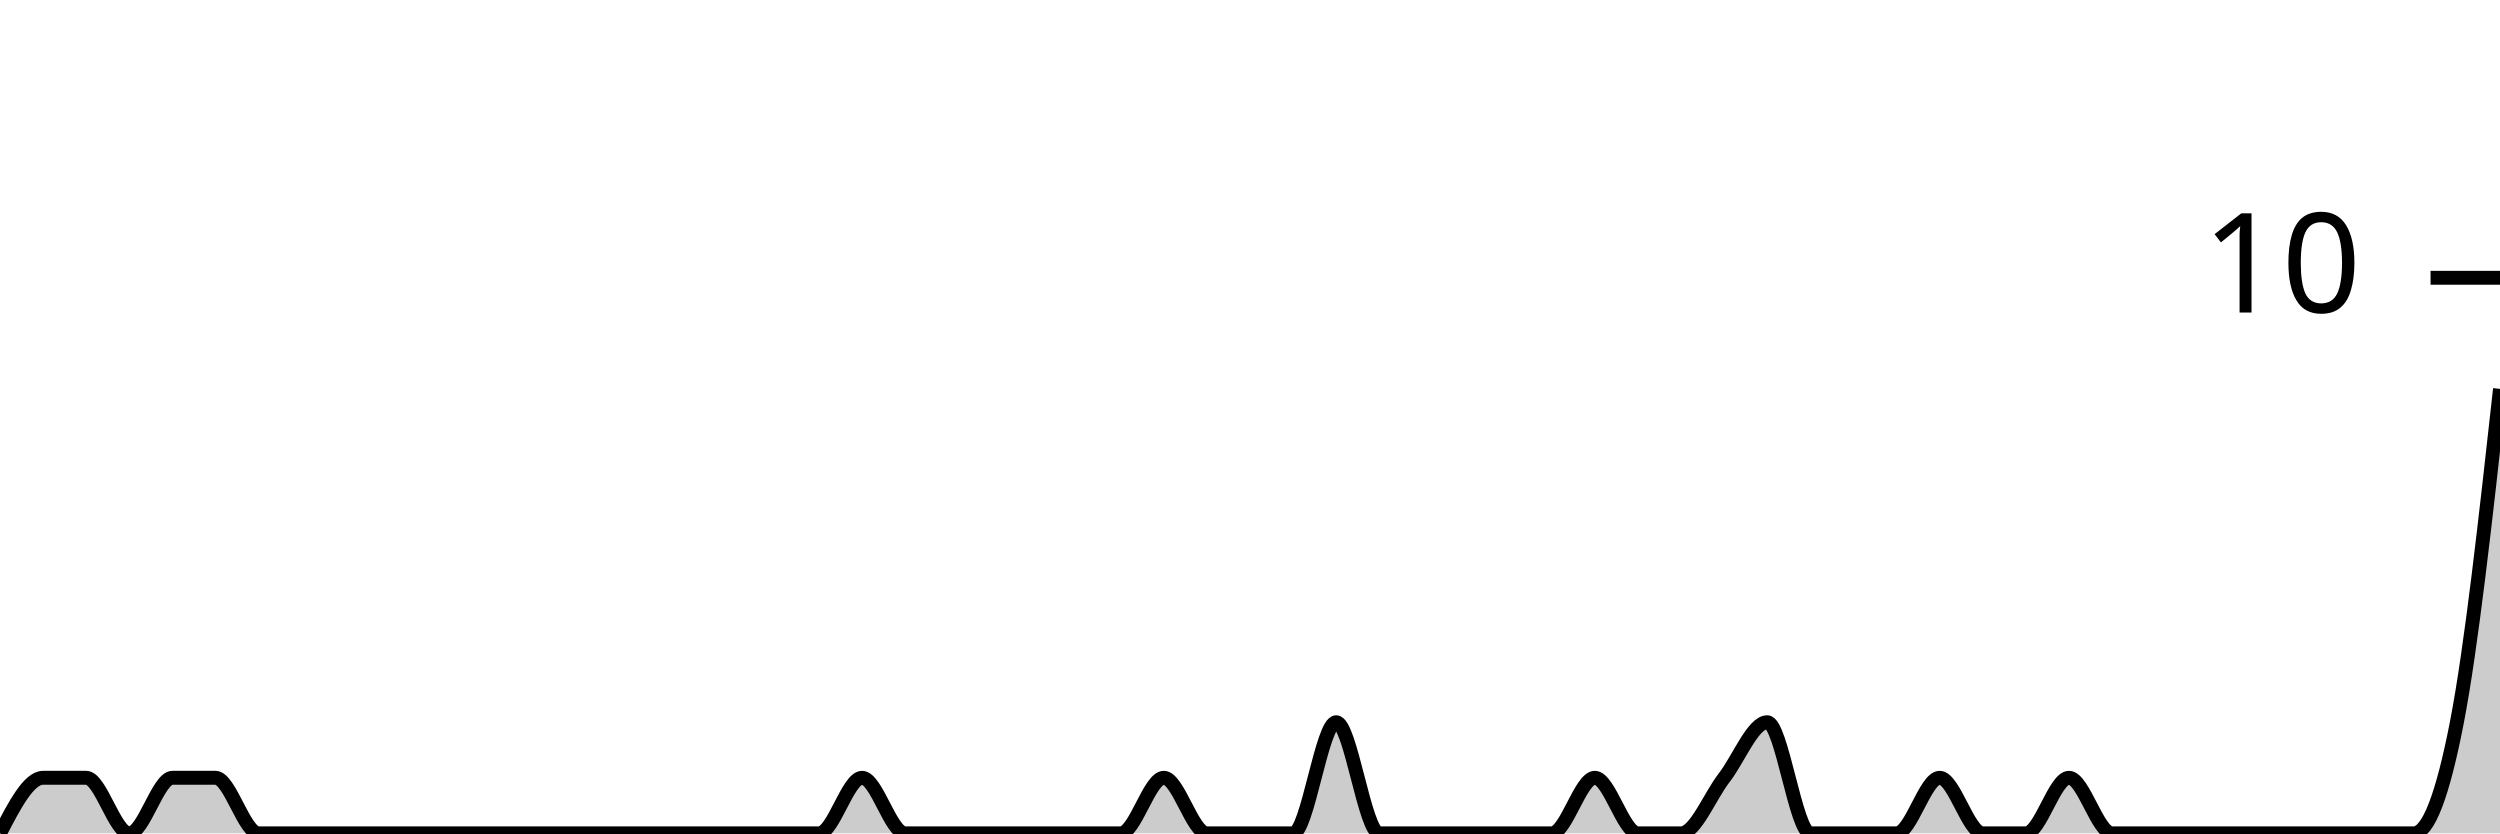
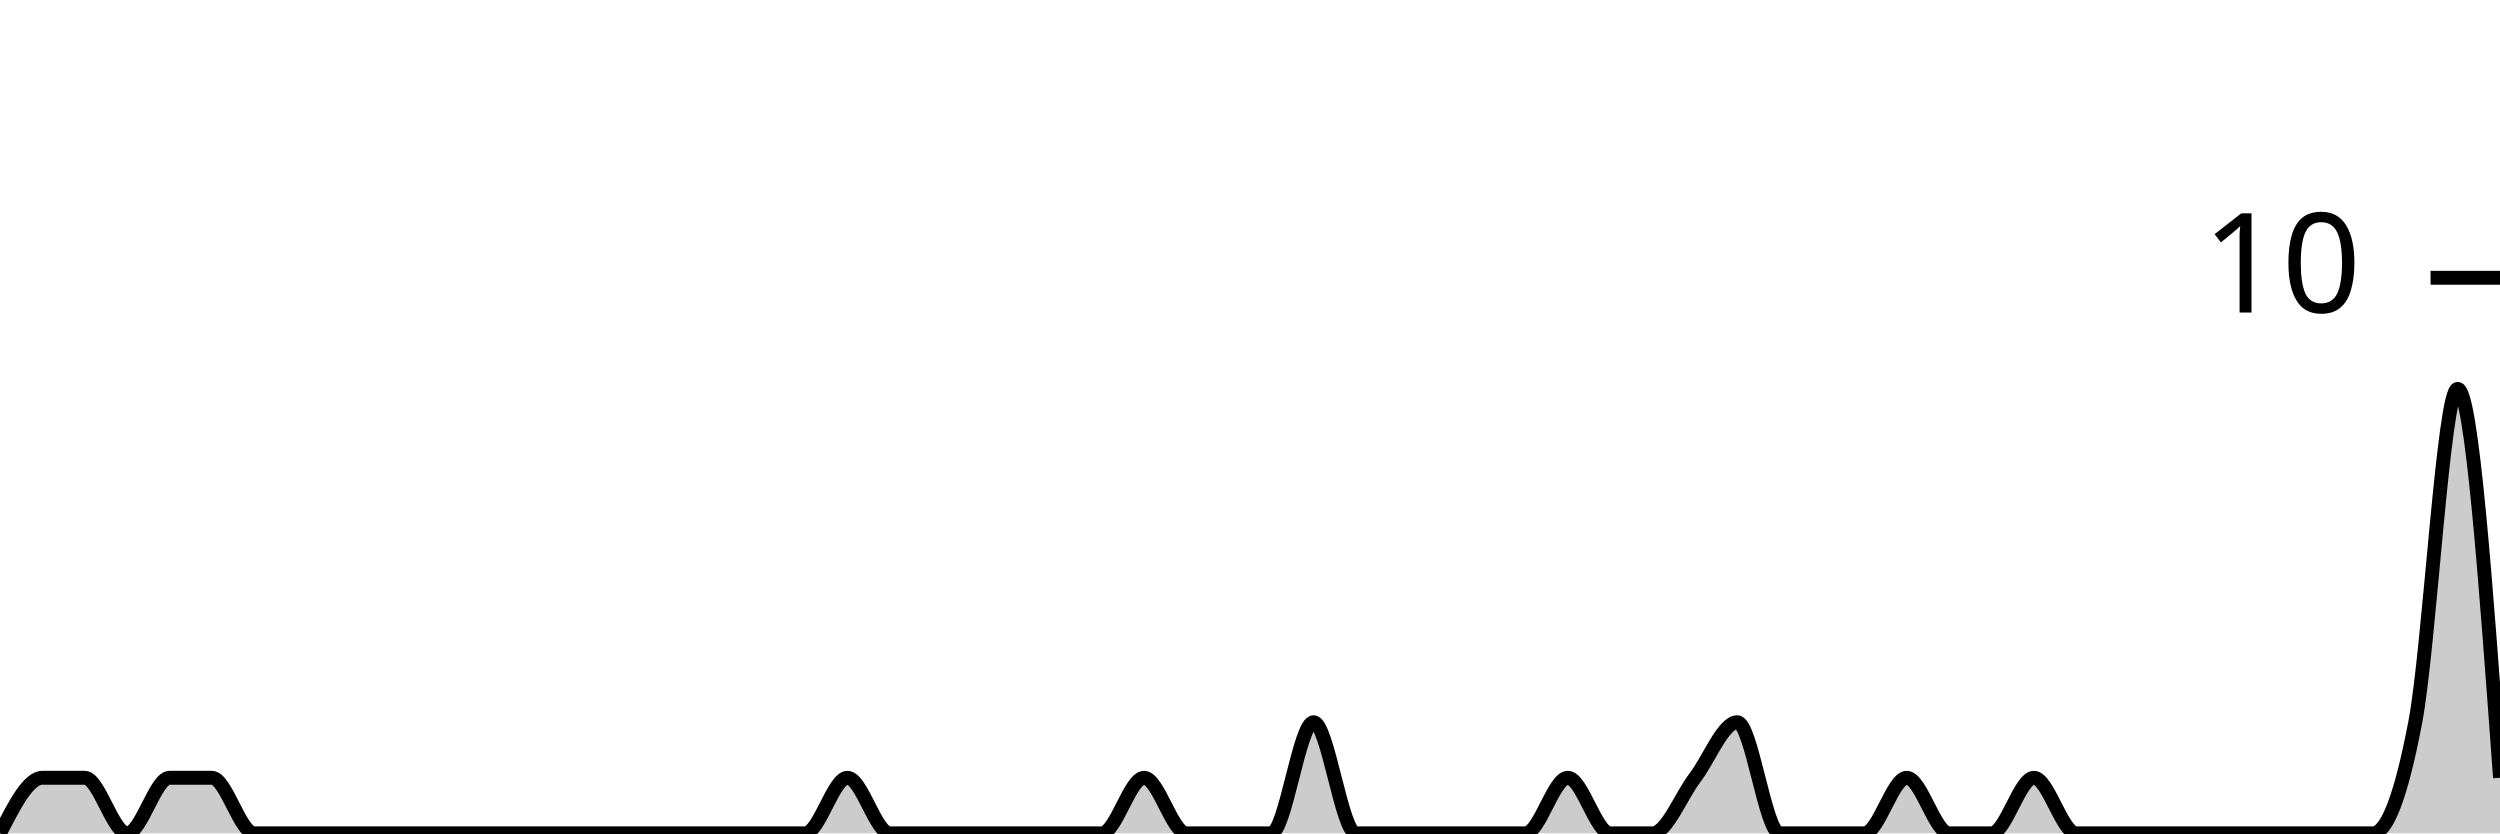
<svg xmlns="http://www.w3.org/2000/svg" viewBox="0 0 180 60">
  <g transform="translate(0,20)">
-     <path class="area" fill="rgba(0, 0, 0, 0.2)" d="M0,40C1.034,38,2.069,36,3.103,36C4.138,36,5.172,36,6.207,36C7.241,36,8.276,40,9.31,40C10.345,40,11.379,36,12.414,36C13.448,36,14.483,36,15.517,36C16.552,36,17.586,40,18.621,40C19.655,40,20.69,40,21.724,40C22.759,40,23.793,40,24.828,40C25.862,40,26.897,40,27.931,40C28.966,40,30,40,31.034,40C32.069,40,33.103,40,34.138,40C35.172,40,36.207,40,37.241,40C38.276,40,39.31,40,40.345,40C41.379,40,42.414,40,43.448,40C44.483,40,45.517,40,46.552,40C47.586,40,48.621,40,49.655,40C50.69,40,51.724,40,52.759,40C53.793,40,54.828,40,55.862,40C56.897,40,57.931,40,58.966,40C60,40,61.034,36,62.069,36C63.103,36,64.138,40,65.172,40C66.207,40,67.241,40,68.276,40C69.31,40,70.345,40,71.379,40C72.414,40,73.448,40,74.483,40C75.517,40,76.552,40,77.586,40C78.621,40,79.655,40,80.69,40C81.724,40,82.759,36,83.793,36C84.828,36,85.862,40,86.897,40C87.931,40,88.966,40,90,40C91.034,40,92.069,40,93.103,40C94.138,40,95.172,32,96.207,32C97.241,32,98.276,40,99.31,40C100.345,40,101.379,40,102.414,40C103.448,40,104.483,40,105.517,40C106.552,40,107.586,40,108.621,40C109.655,40,110.69,40,111.724,40C112.759,40,113.793,36,114.828,36C115.862,36,116.897,40,117.931,40C118.966,40,120,40,121.034,40C122.069,40,123.103,37.333,124.138,36C125.172,34.667,126.207,32,127.241,32C128.276,32,129.31,40,130.345,40C131.379,40,132.414,40,133.448,40C134.483,40,135.517,40,136.552,40C137.586,40,138.621,36,139.655,36C140.69,36,141.724,40,142.759,40C143.793,40,144.828,40,145.862,40C146.897,40,147.931,36,148.966,36C150,36,151.034,40,152.069,40C153.103,40,154.138,40,155.172,40C156.207,40,157.241,40,158.276,40C159.31,40,160.345,40,161.379,40C162.414,40,163.448,40,164.483,40C165.517,40,166.552,40,167.586,40C168.621,40,169.655,40,170.69,40C171.724,40,172.759,40,173.793,40C174.828,40,175.862,37.333,176.897,32C177.931,26.667,178.966,17.333,180,8L180,40C178.966,40,177.931,40,176.897,40C175.862,40,174.828,40,173.793,40C172.759,40,171.724,40,170.69,40C169.655,40,168.621,40,167.586,40C166.552,40,165.517,40,164.483,40C163.448,40,162.414,40,161.379,40C160.345,40,159.31,40,158.276,40C157.241,40,156.207,40,155.172,40C154.138,40,153.103,40,152.069,40C151.034,40,150,40,148.966,40C147.931,40,146.897,40,145.862,40C144.828,40,143.793,40,142.759,40C141.724,40,140.69,40,139.655,40C138.621,40,137.586,40,136.552,40C135.517,40,134.483,40,133.448,40C132.414,40,131.379,40,130.345,40C129.31,40,128.276,40,127.241,40C126.207,40,125.172,40,124.138,40C123.103,40,122.069,40,121.034,40C120,40,118.966,40,117.931,40C116.897,40,115.862,40,114.828,40C113.793,40,112.759,40,111.724,40C110.69,40,109.655,40,108.621,40C107.586,40,106.552,40,105.517,40C104.483,40,103.448,40,102.414,40C101.379,40,100.345,40,99.31,40C98.276,40,97.241,40,96.207,40C95.172,40,94.138,40,93.103,40C92.069,40,91.034,40,90,40C88.966,40,87.931,40,86.897,40C85.862,40,84.828,40,83.793,40C82.759,40,81.724,40,80.69,40C79.655,40,78.621,40,77.586,40C76.552,40,75.517,40,74.483,40C73.448,40,72.414,40,71.379,40C70.345,40,69.31,40,68.276,40C67.241,40,66.207,40,65.172,40C64.138,40,63.103,40,62.069,40C61.034,40,60,40,58.966,40C57.931,40,56.897,40,55.862,40C54.828,40,53.793,40,52.759,40C51.724,40,50.69,40,49.655,40C48.621,40,47.586,40,46.552,40C45.517,40,44.483,40,43.448,40C42.414,40,41.379,40,40.345,40C39.31,40,38.276,40,37.241,40C36.207,40,35.172,40,34.138,40C33.103,40,32.069,40,31.034,40C30,40,28.966,40,27.931,40C26.897,40,25.862,40,24.828,40C23.793,40,22.759,40,21.724,40C20.69,40,19.655,40,18.621,40C17.586,40,16.552,40,15.517,40C14.483,40,13.448,40,12.414,40C11.379,40,10.345,40,9.31,40C8.276,40,7.241,40,6.207,40C5.172,40,4.138,40,3.103,40C2.069,40,1.034,40,0,40Z" />
-     <path class="line" stroke="black" fill="none" d="M0,40C1.034,38,2.069,36,3.103,36C4.138,36,5.172,36,6.207,36C7.241,36,8.276,40,9.31,40C10.345,40,11.379,36,12.414,36C13.448,36,14.483,36,15.517,36C16.552,36,17.586,40,18.621,40C19.655,40,20.69,40,21.724,40C22.759,40,23.793,40,24.828,40C25.862,40,26.897,40,27.931,40C28.966,40,30,40,31.034,40C32.069,40,33.103,40,34.138,40C35.172,40,36.207,40,37.241,40C38.276,40,39.31,40,40.345,40C41.379,40,42.414,40,43.448,40C44.483,40,45.517,40,46.552,40C47.586,40,48.621,40,49.655,40C50.69,40,51.724,40,52.759,40C53.793,40,54.828,40,55.862,40C56.897,40,57.931,40,58.966,40C60,40,61.034,36,62.069,36C63.103,36,64.138,40,65.172,40C66.207,40,67.241,40,68.276,40C69.31,40,70.345,40,71.379,40C72.414,40,73.448,40,74.483,40C75.517,40,76.552,40,77.586,40C78.621,40,79.655,40,80.69,40C81.724,40,82.759,36,83.793,36C84.828,36,85.862,40,86.897,40C87.931,40,88.966,40,90,40C91.034,40,92.069,40,93.103,40C94.138,40,95.172,32,96.207,32C97.241,32,98.276,40,99.31,40C100.345,40,101.379,40,102.414,40C103.448,40,104.483,40,105.517,40C106.552,40,107.586,40,108.621,40C109.655,40,110.69,40,111.724,40C112.759,40,113.793,36,114.828,36C115.862,36,116.897,40,117.931,40C118.966,40,120,40,121.034,40C122.069,40,123.103,37.333,124.138,36C125.172,34.667,126.207,32,127.241,32C128.276,32,129.31,40,130.345,40C131.379,40,132.414,40,133.448,40C134.483,40,135.517,40,136.552,40C137.586,40,138.621,36,139.655,36C140.69,36,141.724,40,142.759,40C143.793,40,144.828,40,145.862,40C146.897,40,147.931,36,148.966,36C150,36,151.034,40,152.069,40C153.103,40,154.138,40,155.172,40C156.207,40,157.241,40,158.276,40C159.31,40,160.345,40,161.379,40C162.414,40,163.448,40,164.483,40C165.517,40,166.552,40,167.586,40C168.621,40,169.655,40,170.69,40C171.724,40,172.759,40,173.793,40C174.828,40,175.862,37.333,176.897,32C177.931,26.667,178.966,17.333,180,8" />
+     <path class="area" fill="rgba(0, 0, 0, 0.2)" d="M0,40C1.017,38,2.034,36,3.051,36C4.068,36,5.085,36,6.102,36C7.119,36,8.136,40,9.153,40C10.169,40,11.186,36,12.203,36C13.22,36,14.237,36,15.254,36C16.271,36,17.288,40,18.305,40C19.322,40,20.339,40,21.356,40C22.373,40,23.39,40,24.407,40C25.424,40,26.441,40,27.458,40C28.475,40,29.492,40,30.508,40C31.525,40,32.542,40,33.559,40C34.576,40,35.593,40,36.61,40C37.627,40,38.644,40,39.661,40C40.678,40,41.695,40,42.712,40C43.729,40,44.746,40,45.763,40C46.78,40,47.797,40,48.814,40C49.831,40,50.847,40,51.864,40C52.881,40,53.898,40,54.915,40C55.932,40,56.949,40,57.966,40C58.983,40,60,36,61.017,36C62.034,36,63.051,40,64.068,40C65.085,40,66.102,40,67.119,40C68.136,40,69.153,40,70.169,40C71.186,40,72.203,40,73.22,40C74.237,40,75.254,40,76.271,40C77.288,40,78.305,40,79.322,40C80.339,40,81.356,36,82.373,36C83.39,36,84.407,40,85.424,40C86.441,40,87.458,40,88.475,40C89.492,40,90.508,40,91.525,40C92.542,40,93.559,32,94.576,32C95.593,32,96.61,40,97.627,40C98.644,40,99.661,40,100.678,40C101.695,40,102.712,40,103.729,40C104.746,40,105.763,40,106.78,40C107.797,40,108.814,40,109.831,40C110.847,40,111.864,36,112.881,36C113.898,36,114.915,40,115.932,40C116.949,40,117.966,40,118.983,40C120,40,121.017,37.333,122.034,36C123.051,34.667,124.068,32,125.085,32C126.102,32,127.119,40,128.136,40C129.153,40,130.169,40,131.186,40C132.203,40,133.22,40,134.237,40C135.254,40,136.271,36,137.288,36C138.305,36,139.322,40,140.339,40C141.356,40,142.373,40,143.39,40C144.407,40,145.424,36,146.441,36C147.458,36,148.475,40,149.492,40C150.508,40,151.525,40,152.542,40C153.559,40,154.576,40,155.593,40C156.61,40,157.627,40,158.644,40C159.661,40,160.678,40,161.695,40C162.712,40,163.729,40,164.746,40C165.763,40,166.78,40,167.797,40C168.814,40,169.831,40,170.847,40C171.864,40,172.881,37.333,173.898,32C174.915,26.667,175.932,8,176.949,8C177.966,8,178.983,22,180,36L180,40C178.983,40,177.966,40,176.949,40C175.932,40,174.915,40,173.898,40C172.881,40,171.864,40,170.847,40C169.831,40,168.814,40,167.797,40C166.78,40,165.763,40,164.746,40C163.729,40,162.712,40,161.695,40C160.678,40,159.661,40,158.644,40C157.627,40,156.61,40,155.593,40C154.576,40,153.559,40,152.542,40C151.525,40,150.508,40,149.492,40C148.475,40,147.458,40,146.441,40C145.424,40,144.407,40,143.39,40C142.373,40,141.356,40,140.339,40C139.322,40,138.305,40,137.288,40C136.271,40,135.254,40,134.237,40C133.22,40,132.203,40,131.186,40C130.169,40,129.153,40,128.136,40C127.119,40,126.102,40,125.085,40C124.068,40,123.051,40,122.034,40C121.017,40,120,40,118.983,40C117.966,40,116.949,40,115.932,40C114.915,40,113.898,40,112.881,40C111.864,40,110.847,40,109.831,40C108.814,40,107.797,40,106.78,40C105.763,40,104.746,40,103.729,40C102.712,40,101.695,40,100.678,40C99.661,40,98.644,40,97.627,40C96.61,40,95.593,40,94.576,40C93.559,40,92.542,40,91.525,40C90.508,40,89.492,40,88.475,40C87.458,40,86.441,40,85.424,40C84.407,40,83.39,40,82.373,40C81.356,40,80.339,40,79.322,40C78.305,40,77.288,40,76.271,40C75.254,40,74.237,40,73.22,40C72.203,40,71.186,40,70.169,40C69.153,40,68.136,40,67.119,40C66.102,40,65.085,40,64.068,40C63.051,40,62.034,40,61.017,40C60,40,58.983,40,57.966,40C56.949,40,55.932,40,54.915,40C53.898,40,52.881,40,51.864,40C50.847,40,49.831,40,48.814,40C47.797,40,46.78,40,45.763,40C44.746,40,43.729,40,42.712,40C41.695,40,40.678,40,39.661,40C38.644,40,37.627,40,36.61,40C35.593,40,34.576,40,33.559,40C32.542,40,31.525,40,30.508,40C29.492,40,28.475,40,27.458,40C26.441,40,25.424,40,24.407,40C23.39,40,22.373,40,21.356,40C20.339,40,19.322,40,18.305,40C17.288,40,16.271,40,15.254,40C14.237,40,13.22,40,12.203,40C11.186,40,10.169,40,9.153,40C8.136,40,7.119,40,6.102,40C5.085,40,4.068,40,3.051,40C2.034,40,1.017,40,0,40Z" />
+     <path class="line" stroke="black" fill="none" d="M0,40C1.017,38,2.034,36,3.051,36C4.068,36,5.085,36,6.102,36C7.119,36,8.136,40,9.153,40C10.169,40,11.186,36,12.203,36C13.22,36,14.237,36,15.254,36C16.271,36,17.288,40,18.305,40C19.322,40,20.339,40,21.356,40C22.373,40,23.39,40,24.407,40C25.424,40,26.441,40,27.458,40C28.475,40,29.492,40,30.508,40C31.525,40,32.542,40,33.559,40C34.576,40,35.593,40,36.61,40C37.627,40,38.644,40,39.661,40C40.678,40,41.695,40,42.712,40C43.729,40,44.746,40,45.763,40C46.78,40,47.797,40,48.814,40C49.831,40,50.847,40,51.864,40C52.881,40,53.898,40,54.915,40C55.932,40,56.949,40,57.966,40C58.983,40,60,36,61.017,36C62.034,36,63.051,40,64.068,40C65.085,40,66.102,40,67.119,40C68.136,40,69.153,40,70.169,40C71.186,40,72.203,40,73.22,40C74.237,40,75.254,40,76.271,40C77.288,40,78.305,40,79.322,40C80.339,40,81.356,36,82.373,36C83.39,36,84.407,40,85.424,40C86.441,40,87.458,40,88.475,40C89.492,40,90.508,40,91.525,40C92.542,40,93.559,32,94.576,32C95.593,32,96.61,40,97.627,40C98.644,40,99.661,40,100.678,40C101.695,40,102.712,40,103.729,40C104.746,40,105.763,40,106.78,40C107.797,40,108.814,40,109.831,40C110.847,40,111.864,36,112.881,36C113.898,36,114.915,40,115.932,40C116.949,40,117.966,40,118.983,40C120,40,121.017,37.333,122.034,36C123.051,34.667,124.068,32,125.085,32C126.102,32,127.119,40,128.136,40C129.153,40,130.169,40,131.186,40C132.203,40,133.22,40,134.237,40C135.254,40,136.271,36,137.288,36C138.305,36,139.322,40,140.339,40C141.356,40,142.373,40,143.39,40C144.407,40,145.424,36,146.441,36C147.458,36,148.475,40,149.492,40C150.508,40,151.525,40,152.542,40C153.559,40,154.576,40,155.593,40C156.61,40,157.627,40,158.644,40C159.661,40,160.678,40,161.695,40C162.712,40,163.729,40,164.746,40C165.763,40,166.78,40,167.797,40C168.814,40,169.831,40,170.847,40C171.864,40,172.881,37.333,173.898,32C174.915,26.667,175.932,8,176.949,8C177.966,8,178.983,22,180,36" />
    <path class="axis-ceiling" stroke-width="1" stroke="black" fill="none" d="M175,0L180,0" />
    <text class="axis-ceiling-label" font-family="sans-serif" text-anchor="end" font-size="10px" x="170" y="2.5">10</text>
  </g>
</svg>
